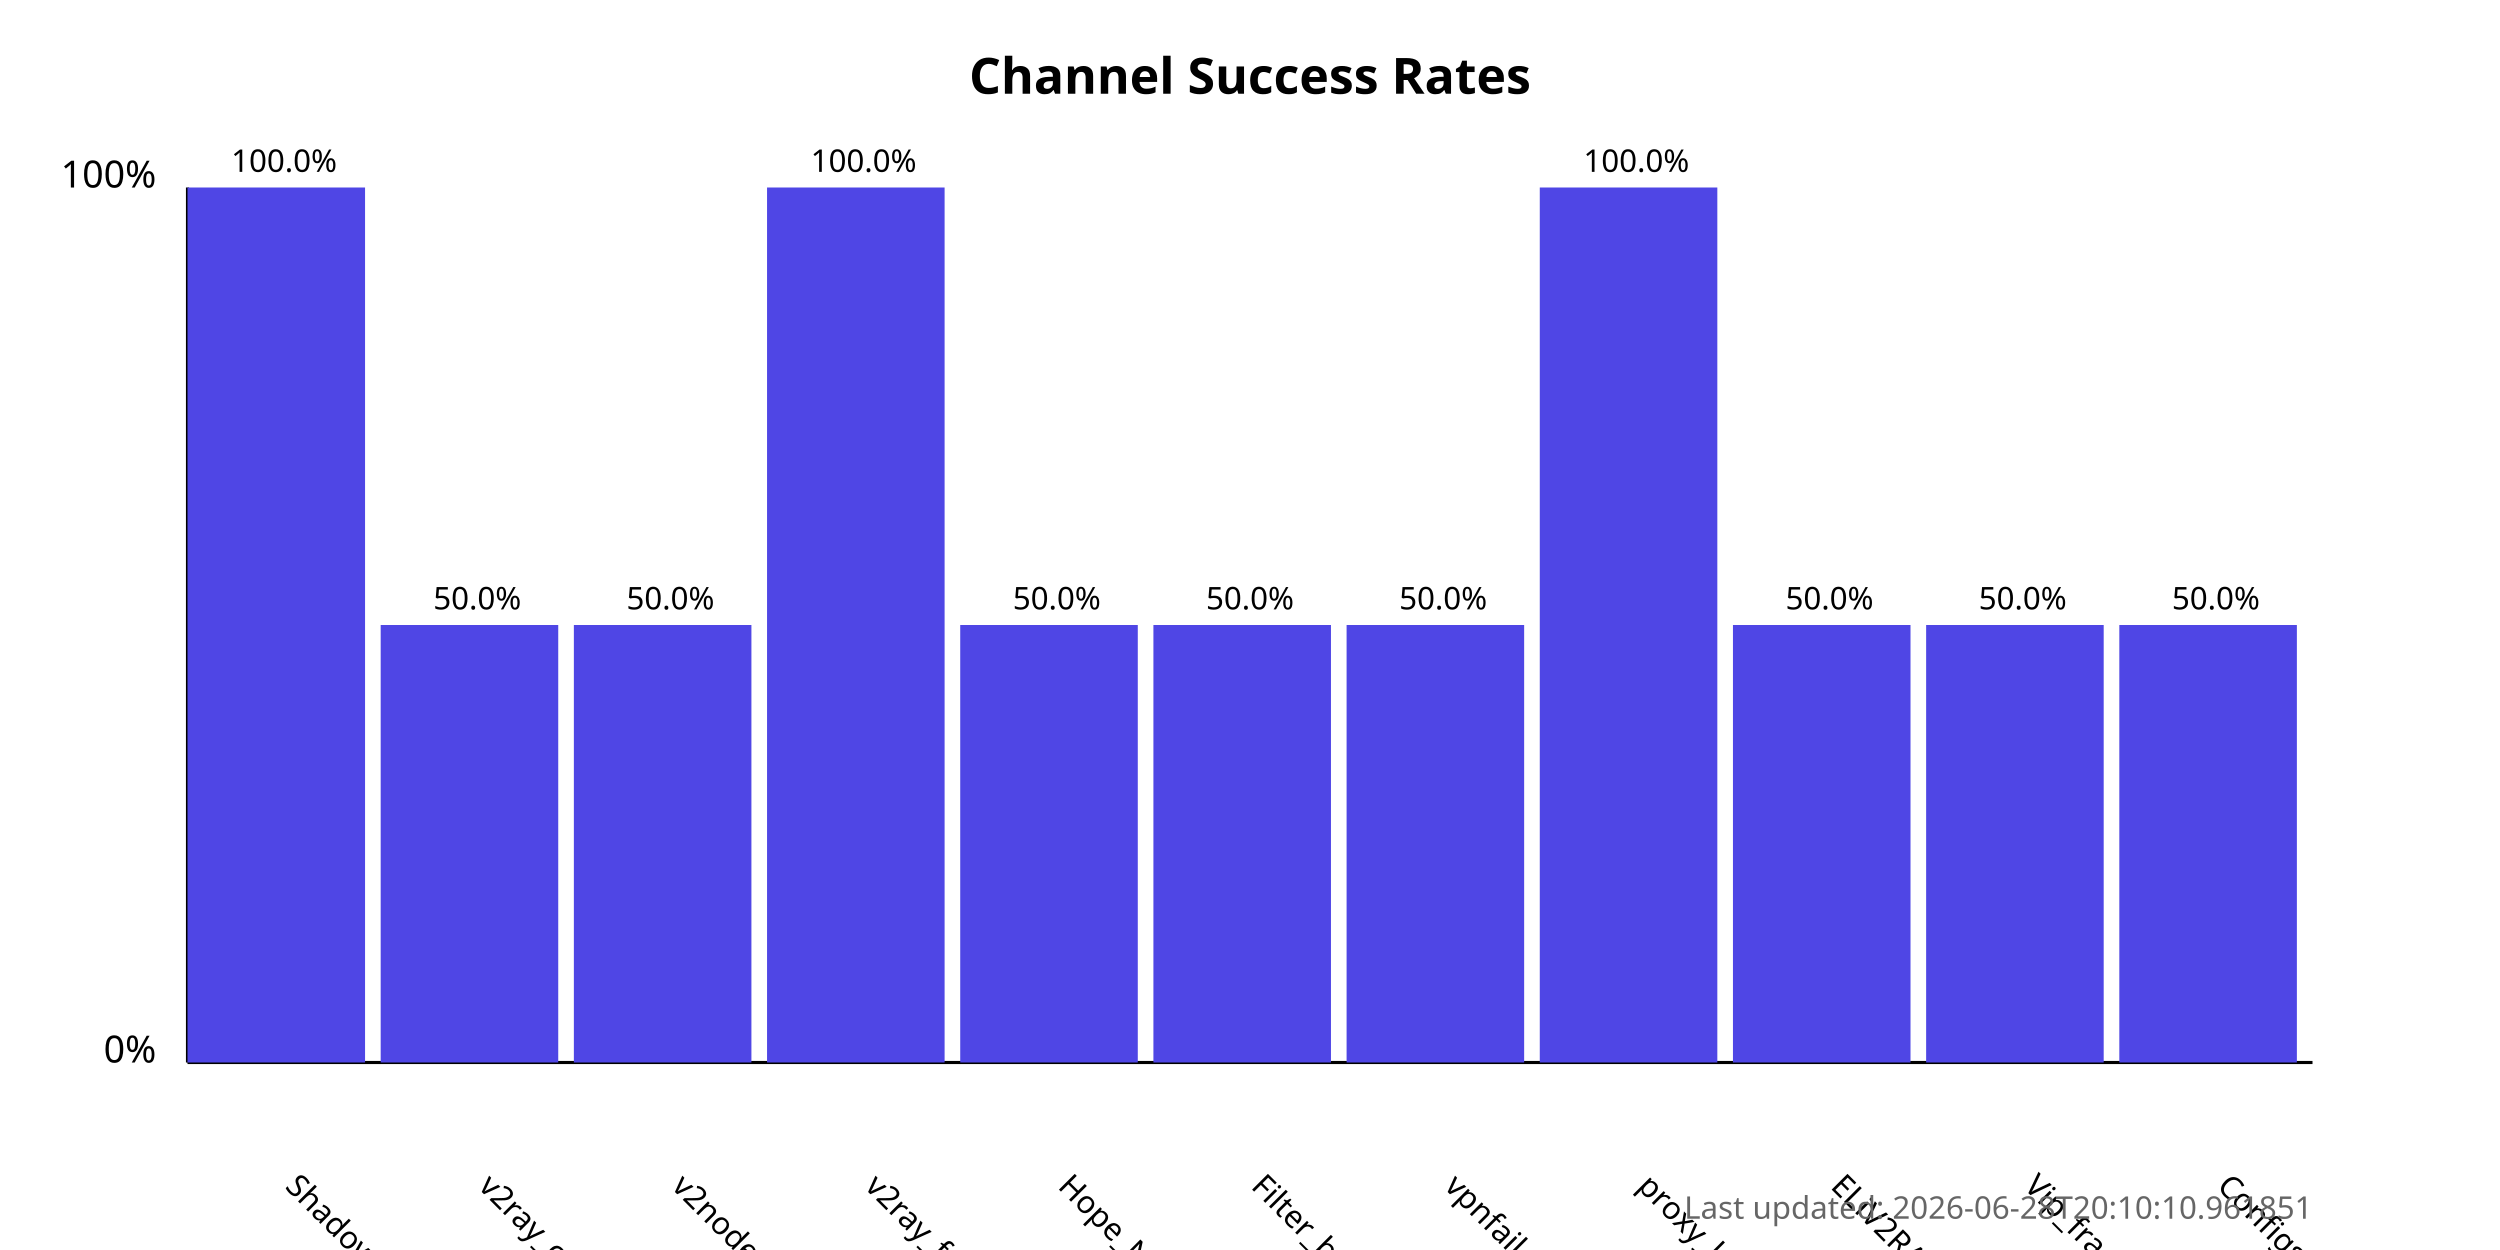
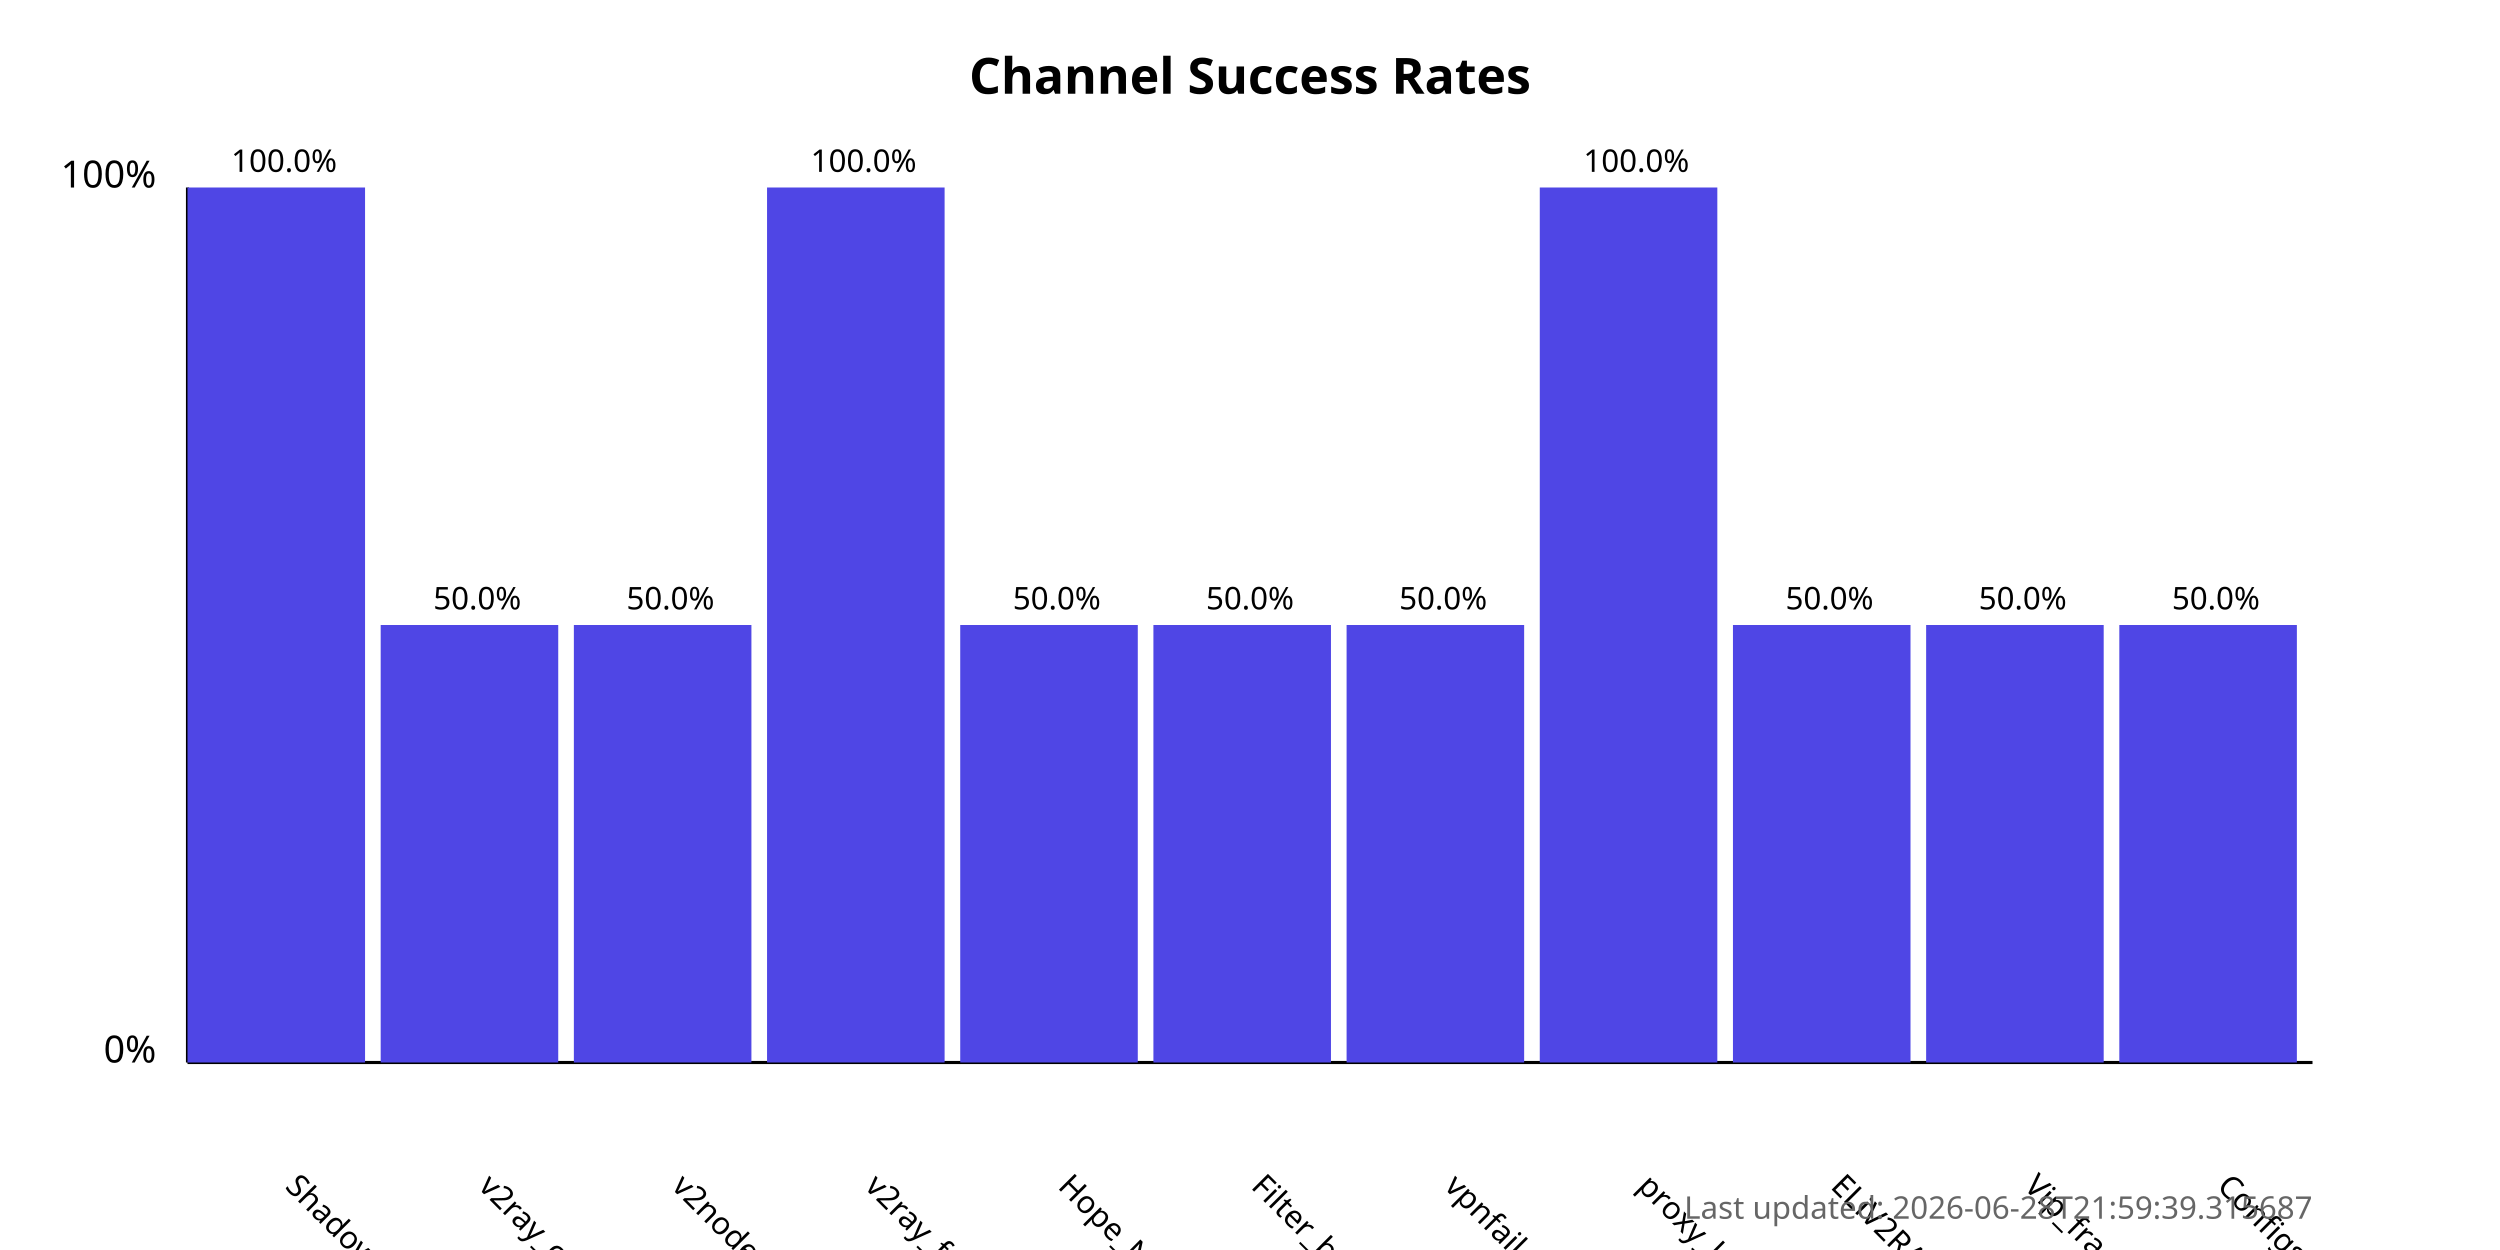
<svg xmlns="http://www.w3.org/2000/svg" width="800" height="400">
  <style>
            .chart-title { font: bold 16px sans-serif; }
            .axis-label { font: 12px sans-serif; }
            .tick-label { font: 10px sans-serif; }
            .bar { fill: #4f46e5; }
            .bar:hover { fill: #6366f1; }
            .timestamp { font: 10px sans-serif; fill: #666; }
        </style>
  <text x="400.0" y="30" text-anchor="middle" class="chart-title">
            Channel Success Rates
        </text>
  <line x1="60" y1="340" x2="60" y2="60" stroke="black" stroke-width="1" />
  <line x1="60" y1="340" x2="740" y2="340" stroke="black" stroke-width="1" />
  <text x="50" y="340" text-anchor="end" class="axis-label">0%</text>
  <text x="50" y="60" text-anchor="end" class="axis-label">100%</text>
  <g>
    <rect x="60" y="60.0" width="56.818" height="280.0" class="bar" />
    <text x="90.909" y="380" transform="rotate(45, 90.90909, 380)" text-anchor="start" class="tick-label">
                ShadowProxy66
            </text>
    <text x="90.909" y="55.0" text-anchor="middle" class="tick-label">
                100.0%
            </text>
  </g>
  <g>
    <rect x="121.818" y="200.0" width="56.818" height="140.0" class="bar" />
    <text x="152.727" y="380" transform="rotate(45, 152.7273, 380)" text-anchor="start" class="tick-label">
                v2ray_configs_pool
            </text>
    <text x="152.727" y="195.0" text-anchor="middle" class="tick-label">
                50.0%
            </text>
  </g>
  <g>
    <rect x="183.636" y="200.0" width="56.818" height="140.0" class="bar" />
    <text x="214.545" y="380" transform="rotate(45, 214.5455, 380)" text-anchor="start" class="tick-label">
                v2nodes
            </text>
    <text x="214.545" y="195.0" text-anchor="middle" class="tick-label">
                50.0%
            </text>
  </g>
  <g>
    <rect x="245.455" y="60.0" width="56.818" height="280.0" class="bar" />
    <text x="276.364" y="380" transform="rotate(45, 276.3636, 380)" text-anchor="start" class="tick-label">
                v2ray_free_conf
            </text>
    <text x="276.364" y="55.0" text-anchor="middle" class="tick-label">
                100.0%
            </text>
  </g>
  <g>
    <rect x="307.273" y="200.0" width="56.818" height="140.0" class="bar" />
    <text x="338.182" y="380" transform="rotate(45, 338.1818, 380)" text-anchor="start" class="tick-label">
                Hope_Net
            </text>
    <text x="338.182" y="195.0" text-anchor="middle" class="tick-label">
                50.0%
            </text>
  </g>
  <g>
    <rect x="369.091" y="200.0" width="56.818" height="140.0" class="bar" />
    <text x="400.0" y="380" transform="rotate(45, 400.0, 380)" text-anchor="start" class="tick-label">
                Filter_breaker
            </text>
    <text x="400.0" y="195.0" text-anchor="middle" class="tick-label">
                50.0%
            </text>
  </g>
  <g>
    <rect x="430.909" y="200.0" width="56.818" height="140.0" class="bar" />
    <text x="461.818" y="380" transform="rotate(45, 461.8182, 380)" text-anchor="start" class="tick-label">
                vpnfail_vless
            </text>
    <text x="461.818" y="195.0" text-anchor="middle" class="tick-label">
                50.0%
            </text>
  </g>
  <g>
    <rect x="492.727" y="60.0" width="56.818" height="280.0" class="bar" />
    <text x="523.636" y="380" transform="rotate(45, 523.6364, 380)" text-anchor="start" class="tick-label">
                proxy_kafee
            </text>
    <text x="523.636" y="55.0" text-anchor="middle" class="tick-label">
                100.0%
            </text>
  </g>
  <g>
    <rect x="554.545" y="200.0" width="56.818" height="140.0" class="bar" />
    <text x="585.455" y="380" transform="rotate(45, 585.4545, 380)" text-anchor="start" class="tick-label">
                ELiV2RAY
            </text>
    <text x="585.455" y="195.0" text-anchor="middle" class="tick-label">
                50.0%
            </text>
  </g>
  <g>
    <rect x="616.364" y="200.0" width="56.818" height="140.0" class="bar" />
    <text x="647.273" y="380" transform="rotate(45, 647.2727, 380)" text-anchor="start" class="tick-label">
                Vip_fragment_v2ray
            </text>
    <text x="647.273" y="195.0" text-anchor="middle" class="tick-label">
                50.0%
            </text>
  </g>
  <g>
    <rect x="678.182" y="200.0" width="56.818" height="140.0" class="bar" />
    <text x="709.091" y="380" transform="rotate(45, 709.0909, 380)" text-anchor="start" class="tick-label">
                ConfigsHubPlus
            </text>
    <text x="709.091" y="195.0" text-anchor="middle" class="tick-label">
                50.0%
            </text>
  </g>
  <text x="740" y="390" text-anchor="end" class="timestamp">
-             Last updated: 2026-06-28T20:10:10.961851
+             Last updated: 2026-06-28T21:59:39.315687
        </text>
</svg>
